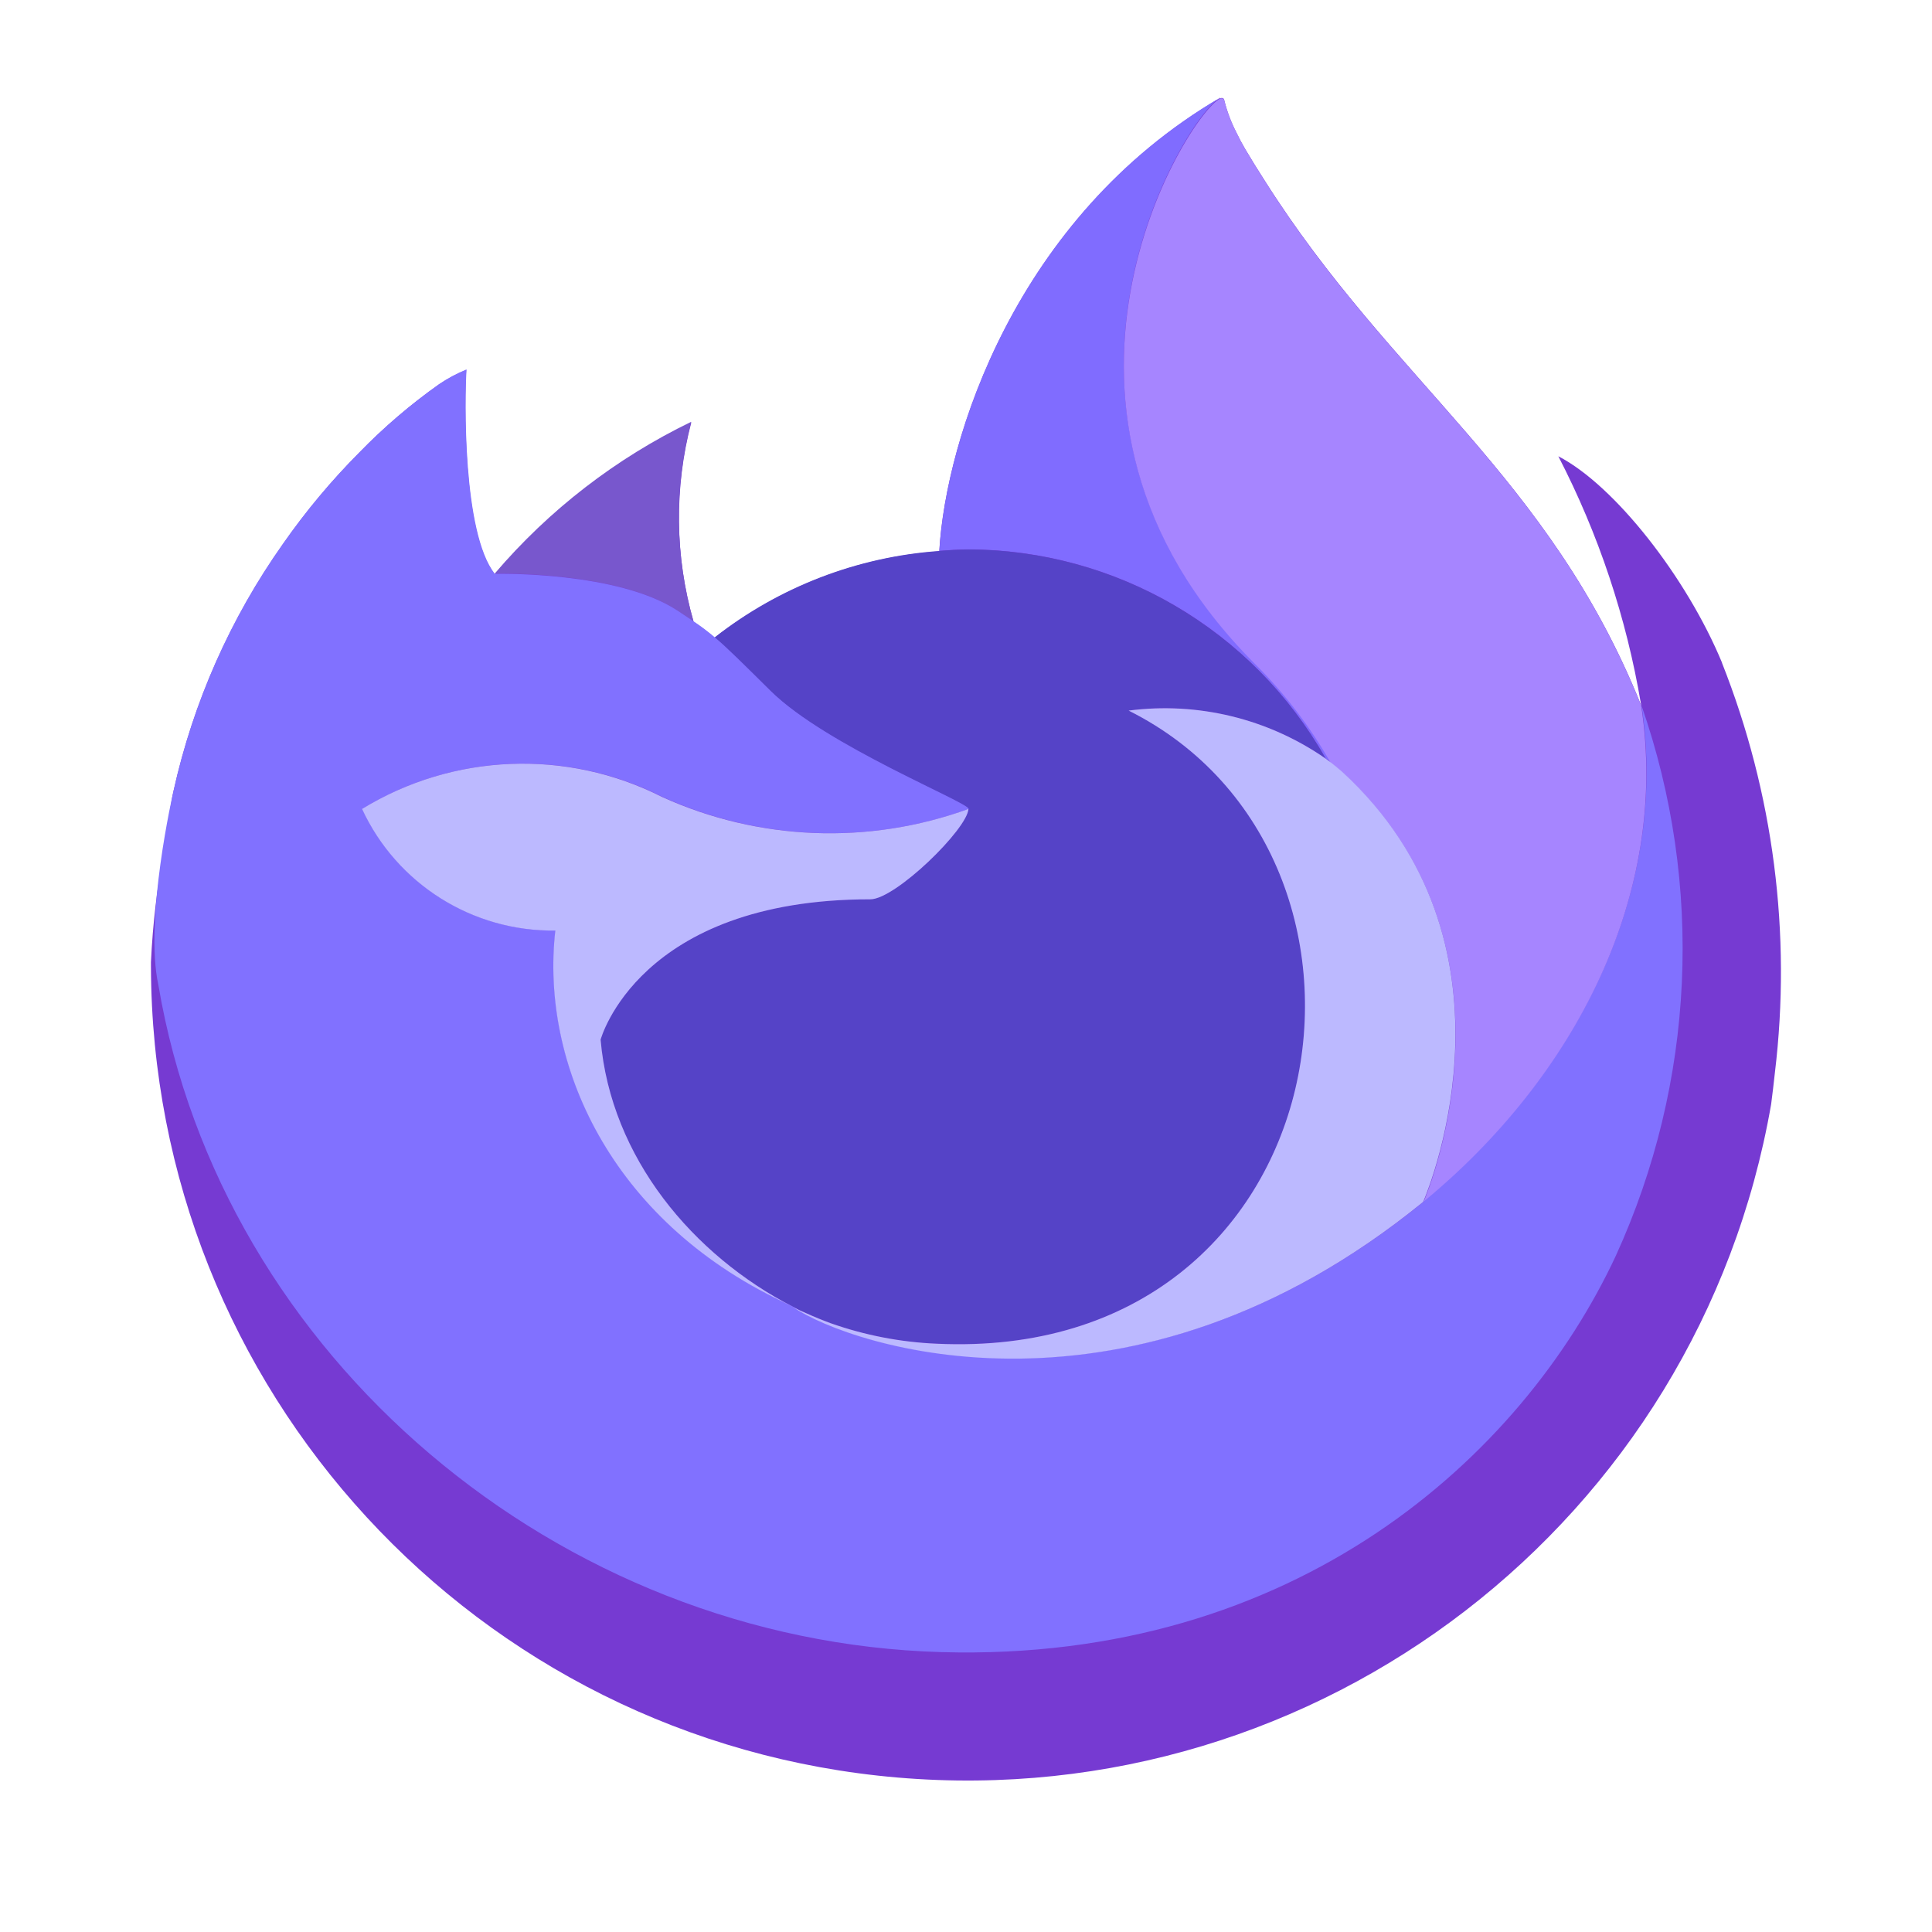
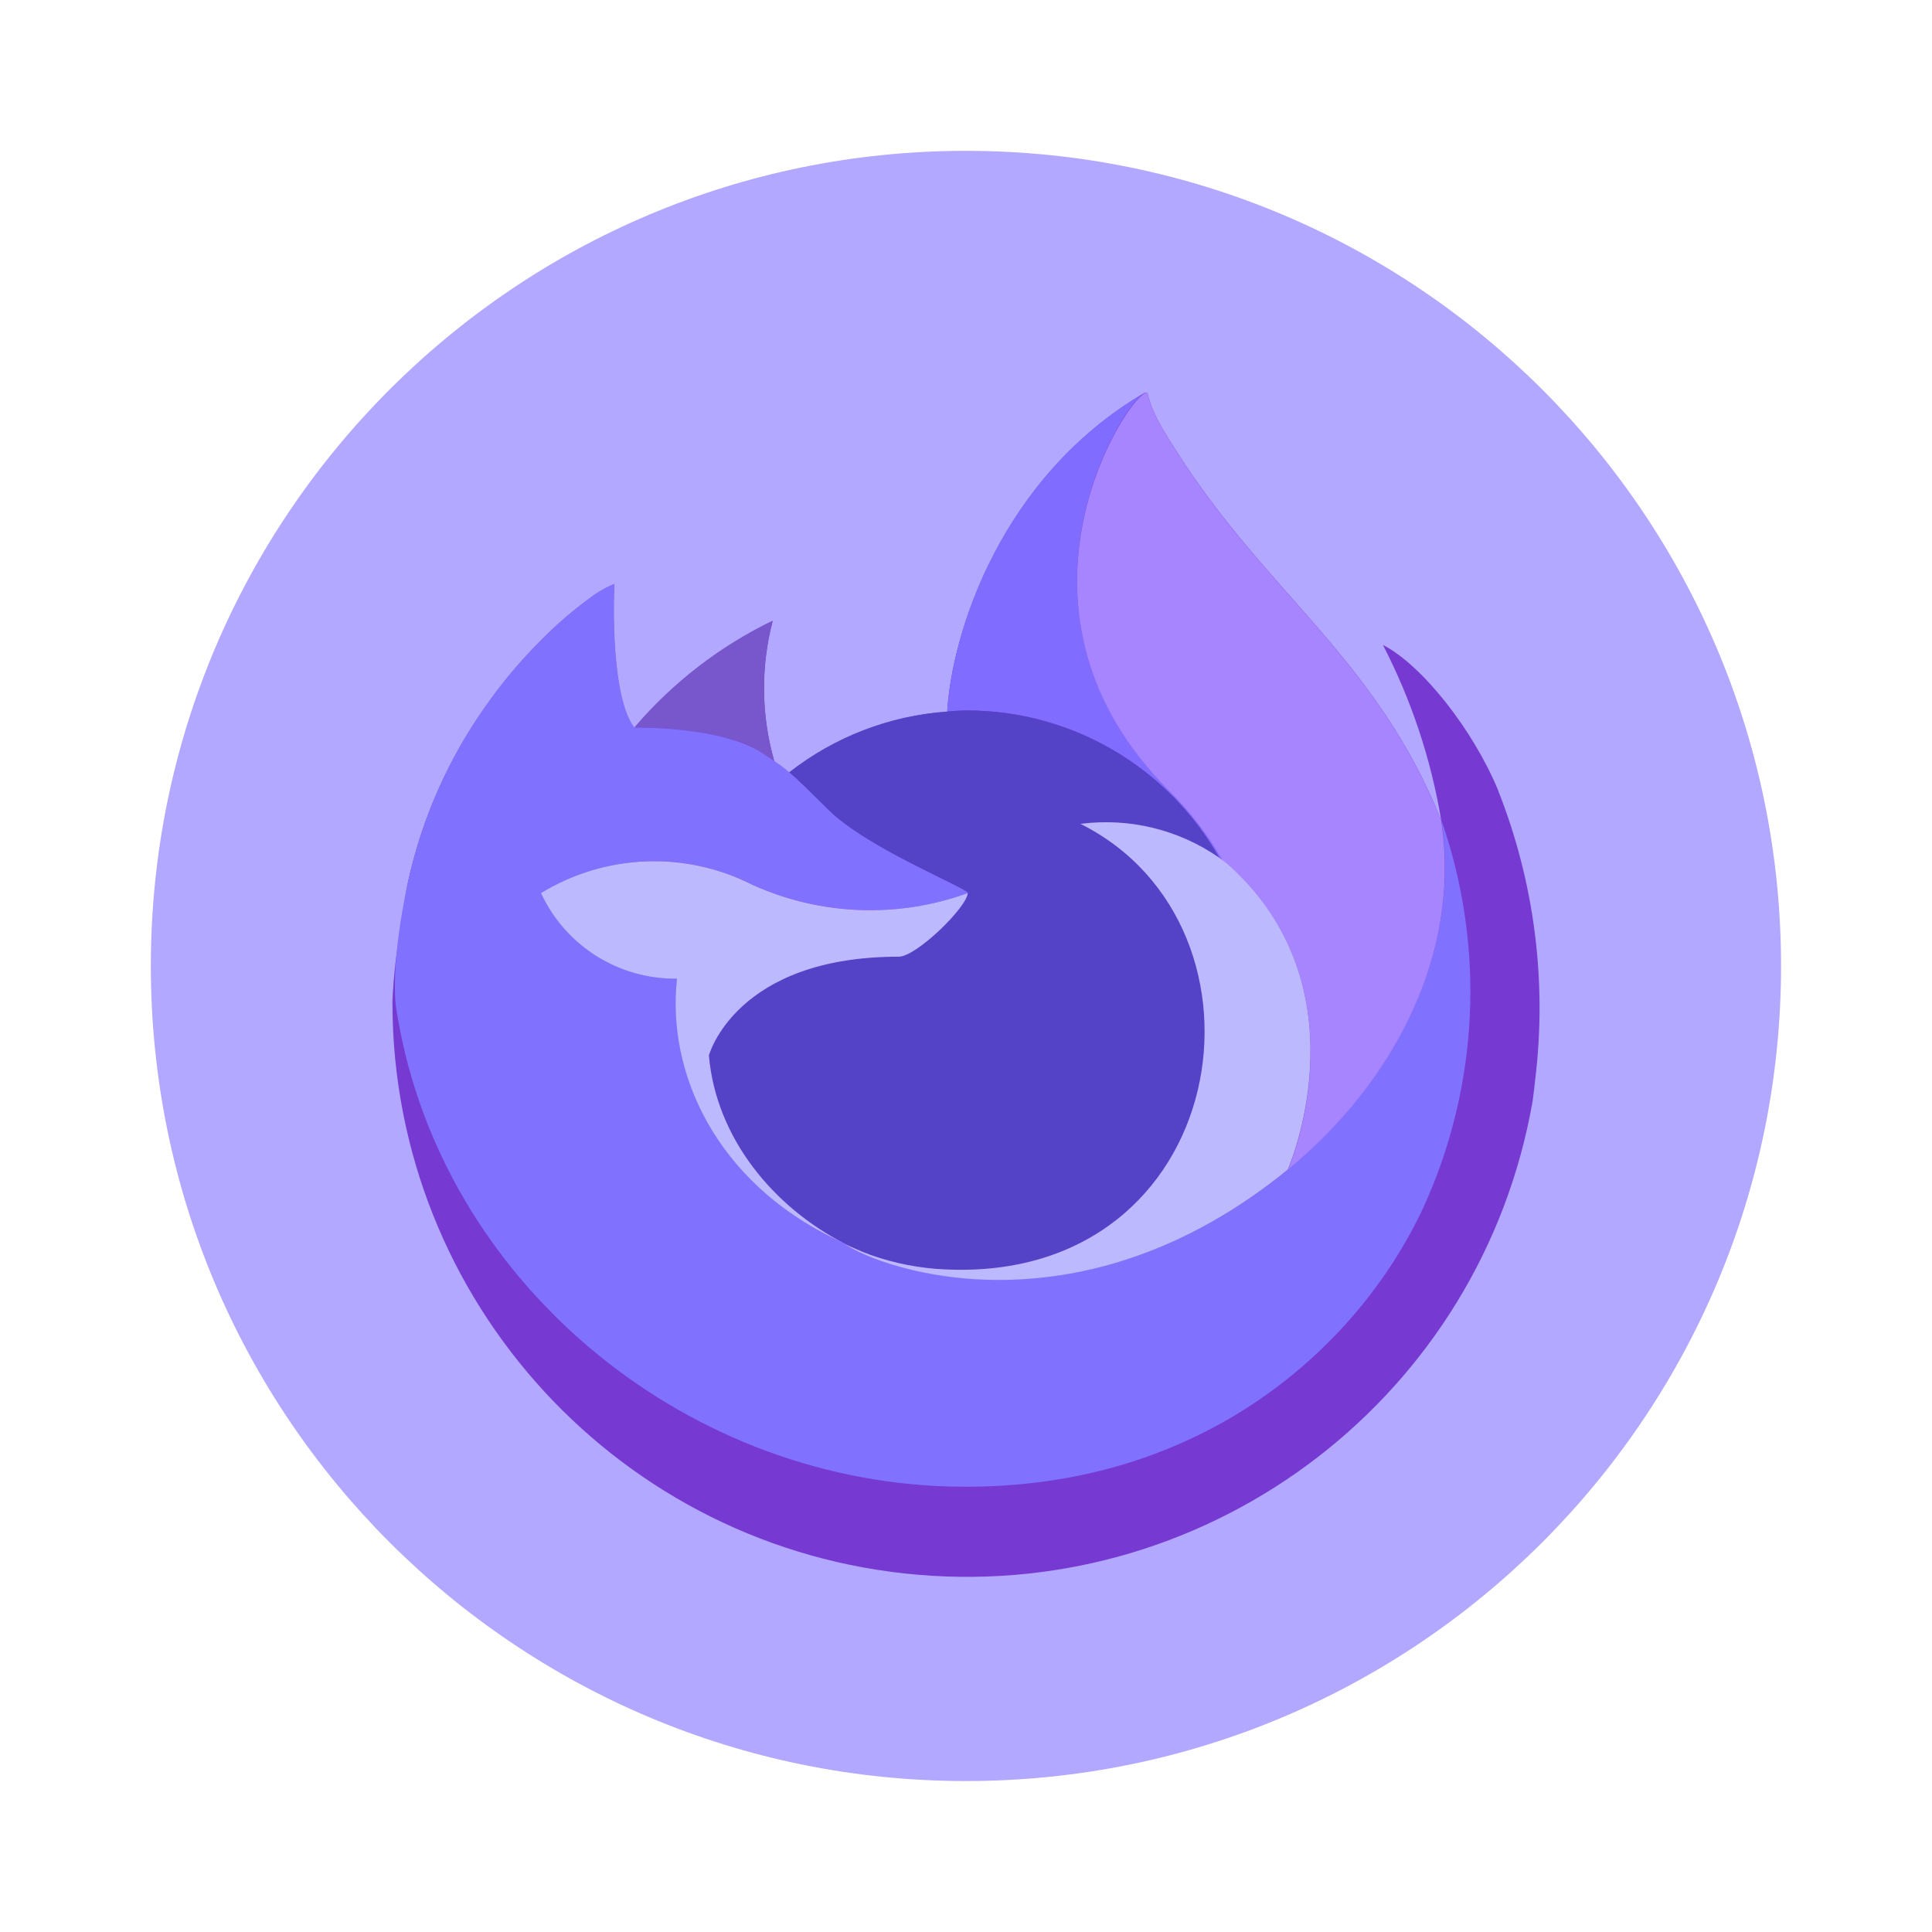
- <svg xmlns="http://www.w3.org/2000/svg" width="64" height="64" viewBox="0 0 16.933 16.933">
-   <g stroke-width=".185">
-     <path fill="#763ad2" d="M15.093 5.809c-.31-.748-.941-1.555-1.435-1.81a7.4 7.4 0 0 1 .724 2.17l.002.013c-.809-2.016-2.18-2.83-3.3-4.6a9 9 0 0 1-.169-.273 2 2 0 0 1-.079-.148 1.3 1.3 0 0 1-.106-.283.02.02 0 0 0-.017-.019H10.7l-.004.002-.005.003.003-.006c-1.796 1.052-2.406 3-2.462 3.974a3.6 3.6 0 0 0-1.969.758 2 2 0 0 0-.184-.14 3.3 3.3 0 0 1-.02-1.748 5.3 5.3 0 0 0-1.722 1.33h-.003c-.284-.358-.264-1.543-.248-1.79a1.3 1.3 0 0 0-.238.127 5 5 0 0 0-.7.599 6 6 0 0 0-.668.802 6 6 0 0 0-.96 2.167l-.01.047c-.013.063-.061.378-.07.447l-.001.016a7 7 0 0 0-.116.986v.036a7.153 7.153 0 0 0 14.2 1.21q.018-.138.033-.277a7.36 7.36 0 0 0-.464-3.593zm-8.244 5.599.1.049.004.003zm7.535-5.224v-.008l.002.008z" />
-     <path fill="#806cff" d="m11.618 6.646.044.032a4 4 0 0 0-.664-.866C8.775 3.589 10.415.99 10.692.859l.003-.004C8.898 1.906 8.289 3.854 8.233 4.828c.083-.006.166-.013.251-.013a3.61 3.61 0 0 1 3.134 1.83z" />
-     <path fill="#5543c7" d="M8.488 7.09c-.012.178-.64.792-.86.792-2.034 0-2.364 1.23-2.364 1.23.09 1.036.812 1.89 1.685 2.34q.06.031.12.058.105.047.21.086a3.2 3.2 0 0 0 .93.18c3.566.167 4.256-4.263 1.684-5.549a2.47 2.47 0 0 1 1.724.42 3.61 3.61 0 0 0-3.134-1.831q-.126.002-.25.013a3.6 3.6 0 0 0-1.97.758c.11.093.233.216.492.472.485.478 1.73.973 1.733 1.031" />
-     <path fill="#7857cd" d="m5.93 5.347.148.098a3.3 3.3 0 0 1-.02-1.748 5.3 5.3 0 0 0-1.722 1.33c.035 0 1.073-.02 1.594.32" />
-     <path fill="#8171ff" d="M1.388 8.633c.552 3.261 3.508 5.752 6.864 5.847 3.106.088 5.09-1.715 5.91-3.474a6.48 6.48 0 0 0 .223-4.828v-.014l.001.012c.254 1.657-.589 3.262-1.906 4.347l-.004.01c-2.567 2.09-5.023 1.26-5.52.922l-.104-.052c-1.497-.715-2.115-2.078-1.983-3.248A1.84 1.84 0 0 1 3.175 7.09a2.7 2.7 0 0 1 2.63-.106 3.56 3.56 0 0 0 2.685.106c-.003-.059-1.247-.554-1.733-1.032-.259-.256-.382-.379-.491-.471a2 2 0 0 0-.185-.14l-.147-.098c-.522-.34-1.56-.32-1.594-.32h-.003c-.284-.359-.264-1.544-.248-1.791a1.3 1.3 0 0 0-.238.127 5 5 0 0 0-.7.599 6 6 0 0 0-.67.8 6 6 0 0 0-.96 2.167c-.004.015-.258 1.126-.133 1.702" />
-     <path fill="#a685ff" d="M10.998 5.818a4 4 0 0 1 .664.867q.06.046.108.088c1.621 1.495.772 3.608.708 3.758 1.318-1.085 2.16-2.69 1.906-4.347-.809-2.017-2.18-2.83-3.3-4.6a9 9 0 0 1-.169-.274 2 2 0 0 1-.078-.148A1.3 1.3 0 0 1 10.73.88a.02.02 0 0 0-.016-.018H10.7l-.003.001-.005.003c-.277.131-1.917 2.729.306 4.952" />
-     <path fill="#bcb9ff" d="M11.768 6.768a2 2 0 0 0-.107-.088l-.045-.033a2.47 2.47 0 0 0-1.724-.419c2.572 1.287 1.882 5.716-1.683 5.549a3.2 3.2 0 0 1-.93-.18q-.106-.039-.21-.086-.062-.026-.122-.057l.005.003c.498.34 2.953 1.169 5.52-.922l.005-.01c.064-.15.913-2.263-.709-3.757" />
-     <path fill="#bcb9ff" d="M5.264 9.112s.33-1.23 2.364-1.23c.22 0 .849-.614.86-.792a3.56 3.56 0 0 1-2.685-.105 2.7 2.7 0 0 0-2.63.105 1.84 1.84 0 0 0 1.694 1.066c-.132 1.17.486 2.533 1.983 3.248l.099.049c-.874-.451-1.595-1.305-1.685-2.34z" />
+ <svg xmlns="http://www.w3.org/2000/svg" width="64" height="64" viewBox="0 0 16.933 16.933" version="1.1" id="svg2" xml:space="preserve">
+   <defs id="defs2" />
+   <circle cx="8.466" cy="8.466" r="7.144" fill="#f0f0f0" style="paint-order:stroke fill markers;fill:#b2a8ff;fill-opacity:1" id="circle1" />
+   <g stroke-width="0.185" id="g8" transform="matrix(0.7037567,0,0,0.7037567,2.508446,2.837804)">
+     <path fill="#763ad2" d="M 15.093,5.809 C 14.783,5.061 14.152,4.254 13.658,3.999 a 7.4,7.4 0 0 1 0.724,2.17 l 0.002,0.013 c -0.809,-2.016 -2.18,-2.83 -3.3,-4.6 A 9,9 0 0 1 10.915,1.309 2,2 0 0 1 10.836,1.161 1.3,1.3 0 0 1 10.73,0.878 0.02,0.02 0 0 0 10.713,0.859 H 10.7 L 10.696,0.861 10.691,0.864 10.694,0.858 C 8.898,1.91 8.288,3.858 8.232,4.832 A 3.6,3.6 0 0 0 6.263,5.59 2,2 0 0 0 6.079,5.45 3.3,3.3 0 0 1 6.059,3.702 5.3,5.3 0 0 0 4.337,5.032 H 4.334 C 4.05,4.674 4.07,3.489 4.086,3.242 A 1.3,1.3 0 0 0 3.848,3.369 5,5 0 0 0 3.148,3.968 6,6 0 0 0 2.48,4.77 6,6 0 0 0 1.52,6.937 L 1.51,6.984 C 1.497,7.047 1.449,7.362 1.44,7.431 L 1.439,7.447 A 7,7 0 0 0 1.323,8.433 v 0.036 a 7.153,7.153 0 0 0 14.2,1.21 Q 15.541,9.541 15.556,9.402 A 7.36,7.36 0 0 0 15.092,5.809 Z m -8.244,5.599 0.1,0.049 0.004,0.003 z M 14.384,6.184 V 6.176 l 0.002,0.008 z" id="path1-3" />
+     <path fill="#806cff" d="m 11.618,6.646 0.044,0.032 A 4,4 0 0 0 10.998,5.812 C 8.775,3.589 10.415,0.99 10.692,0.859 L 10.695,0.855 C 8.898,1.906 8.289,3.854 8.233,4.828 8.316,4.822 8.399,4.815 8.484,4.815 a 3.61,3.61 0 0 1 3.134,1.83 z" id="path2-6" />
+     <path fill="#5543c7" d="m 8.488,7.09 c -0.012,0.178 -0.64,0.792 -0.86,0.792 -2.034,0 -2.364,1.23 -2.364,1.23 0.09,1.036 0.812,1.89 1.685,2.34 q 0.06,0.031 0.12,0.058 0.105,0.047 0.21,0.086 a 3.2,3.2 0 0 0 0.93,0.18 c 3.566,0.167 4.256,-4.263 1.684,-5.549 A 2.47,2.47 0 0 1 11.617,6.647 3.61,3.61 0 0 0 8.483,4.816 Q 8.357,4.818 8.233,4.829 A 3.6,3.6 0 0 0 6.263,5.587 C 6.373,5.68 6.496,5.803 6.755,6.059 7.24,6.537 8.485,7.032 8.488,7.09" id="path3" />
+     <path fill="#7857cd" d="M 5.93,5.347 6.078,5.445 A 3.3,3.3 0 0 1 6.058,3.697 5.3,5.3 0 0 0 4.336,5.027 c 0.035,0 1.073,-0.02 1.594,0.32" id="path4" />
+     <path fill="#8171ff" d="m 1.388,8.633 c 0.552,3.261 3.508,5.752 6.864,5.847 3.106,0.088 5.09,-1.715 5.91,-3.474 A 6.48,6.48 0 0 0 14.385,6.178 V 6.164 l 10e-4,0.012 c 0.254,1.657 -0.589,3.262 -1.906,4.347 l -0.004,0.01 c -2.567,2.09 -5.023,1.26 -5.52,0.922 L 6.852,11.403 C 5.355,10.688 4.737,9.325 4.869,8.155 A 1.84,1.84 0 0 1 3.175,7.09 2.7,2.7 0 0 1 5.805,6.984 3.56,3.56 0 0 0 8.49,7.09 C 8.487,7.031 7.243,6.536 6.757,6.058 6.498,5.802 6.375,5.679 6.266,5.587 A 2,2 0 0 0 6.081,5.447 L 5.934,5.349 C 5.412,5.009 4.374,5.029 4.34,5.029 H 4.337 C 4.053,4.67 4.073,3.485 4.089,3.238 a 1.3,1.3 0 0 0 -0.238,0.127 5,5 0 0 0 -0.7,0.599 6,6 0 0 0 -0.67,0.8 6,6 0 0 0 -0.96,2.167 C 1.517,6.946 1.263,8.057 1.388,8.633" id="path5" />
+     <path fill="#a685ff" d="m 10.998,5.818 a 4,4 0 0 1 0.664,0.867 q 0.06,0.046 0.108,0.088 c 1.621,1.495 0.772,3.608 0.708,3.758 1.318,-1.085 2.16,-2.69 1.906,-4.347 -0.809,-2.017 -2.18,-2.83 -3.3,-4.6 A 9,9 0 0 1 10.915,1.31 2,2 0 0 1 10.837,1.162 1.3,1.3 0 0 1 10.73,0.88 0.02,0.02 0 0 0 10.714,0.862 H 10.7 l -0.003,0.001 -0.005,0.003 c -0.277,0.131 -1.917,2.729 0.306,4.952" id="path6" />
+     <path fill="#bcb9ff" d="M 11.768,6.768 A 2,2 0 0 0 11.661,6.68 L 11.616,6.647 A 2.47,2.47 0 0 0 9.892,6.228 c 2.572,1.287 1.882,5.716 -1.683,5.549 a 3.2,3.2 0 0 1 -0.93,-0.18 Q 7.173,11.558 7.069,11.511 7.007,11.485 6.947,11.454 l 0.005,0.003 c 0.498,0.34 2.953,1.169 5.52,-0.922 l 0.005,-0.01 c 0.064,-0.15 0.913,-2.263 -0.709,-3.757" id="path7" />
+     <path fill="#bcb9ff" d="m 5.264,9.112 c 0,0 0.33,-1.23 2.364,-1.23 0.22,0 0.849,-0.614 0.86,-0.792 A 3.56,3.56 0 0 1 5.803,6.985 2.7,2.7 0 0 0 3.173,7.09 1.84,1.84 0 0 0 4.867,8.156 c -0.132,1.17 0.486,2.533 1.983,3.248 l 0.099,0.049 C 6.075,11.002 5.354,10.148 5.264,9.113 Z" id="path8" />
  </g>
</svg>
